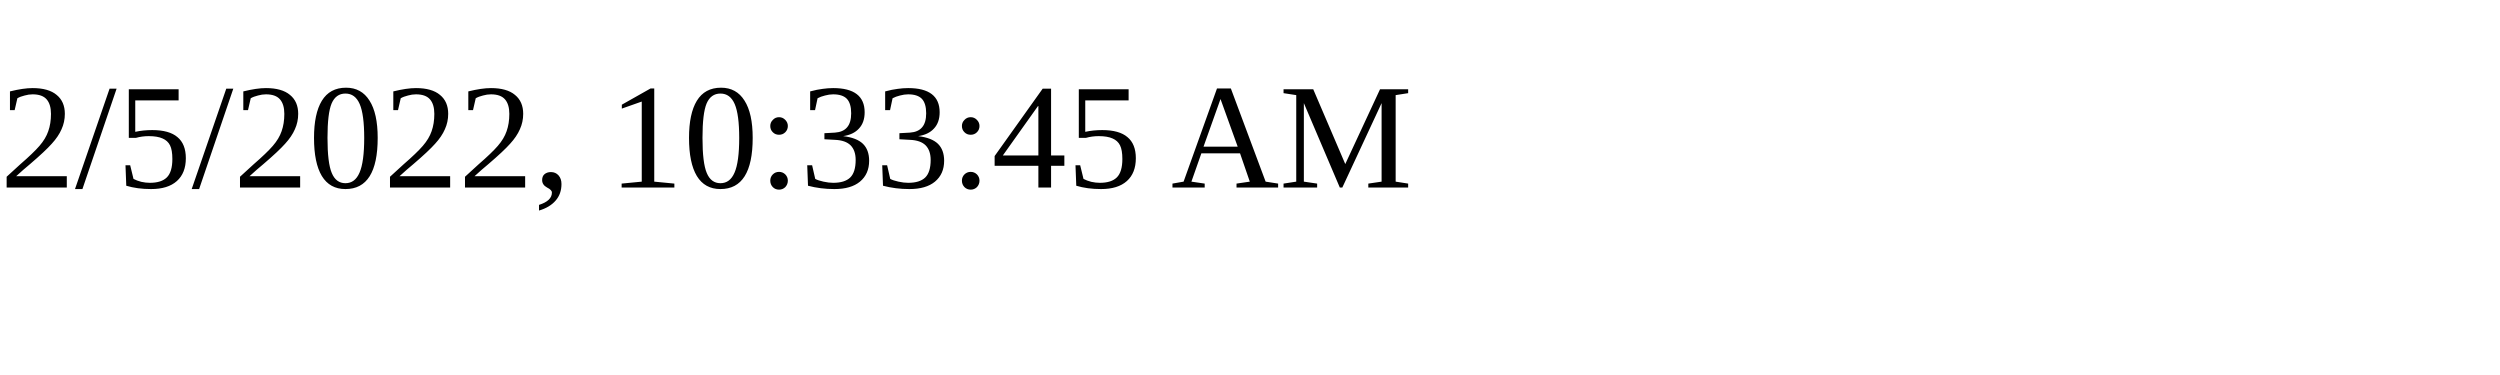
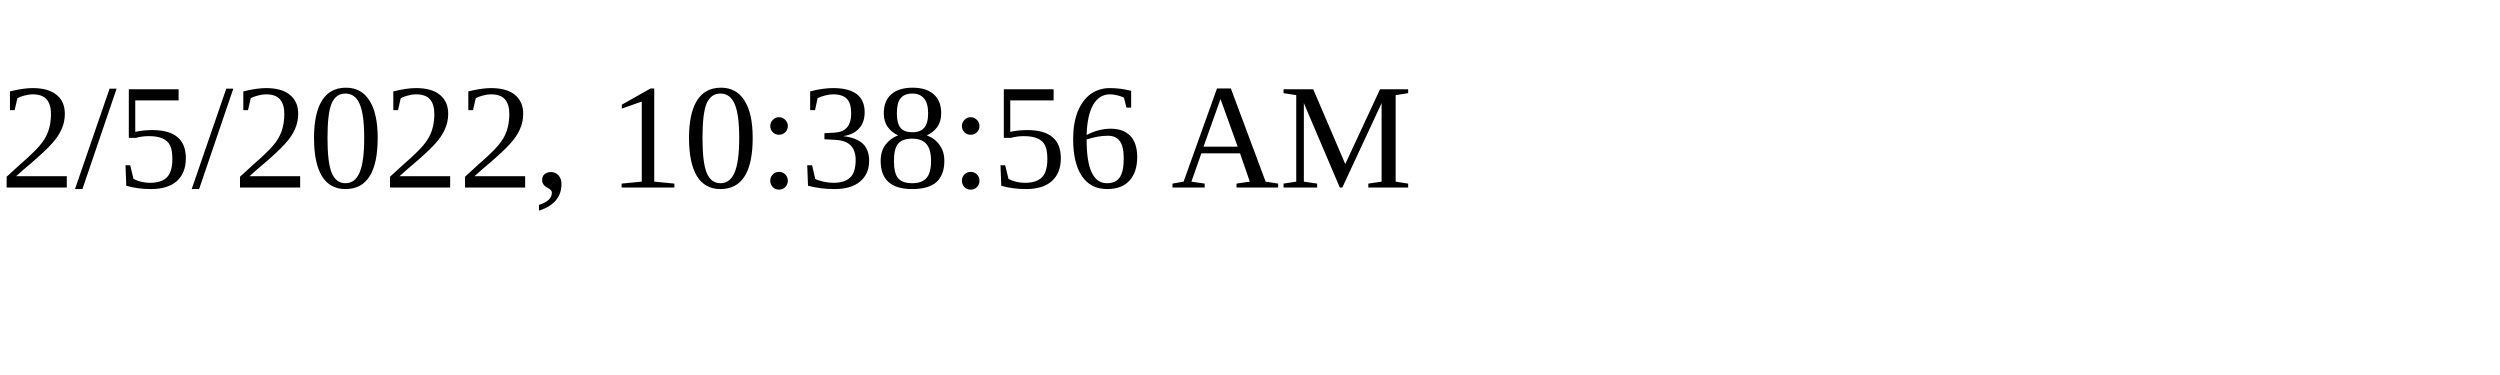
<svg xmlns="http://www.w3.org/2000/svg" height="30" width="200">
-   <text x="0" y="15">2/5/2022, 10:33:45 AM</text>
+   <text x="0" y="15">2/5/2022, 10:38:56 AM</text>
</svg>
